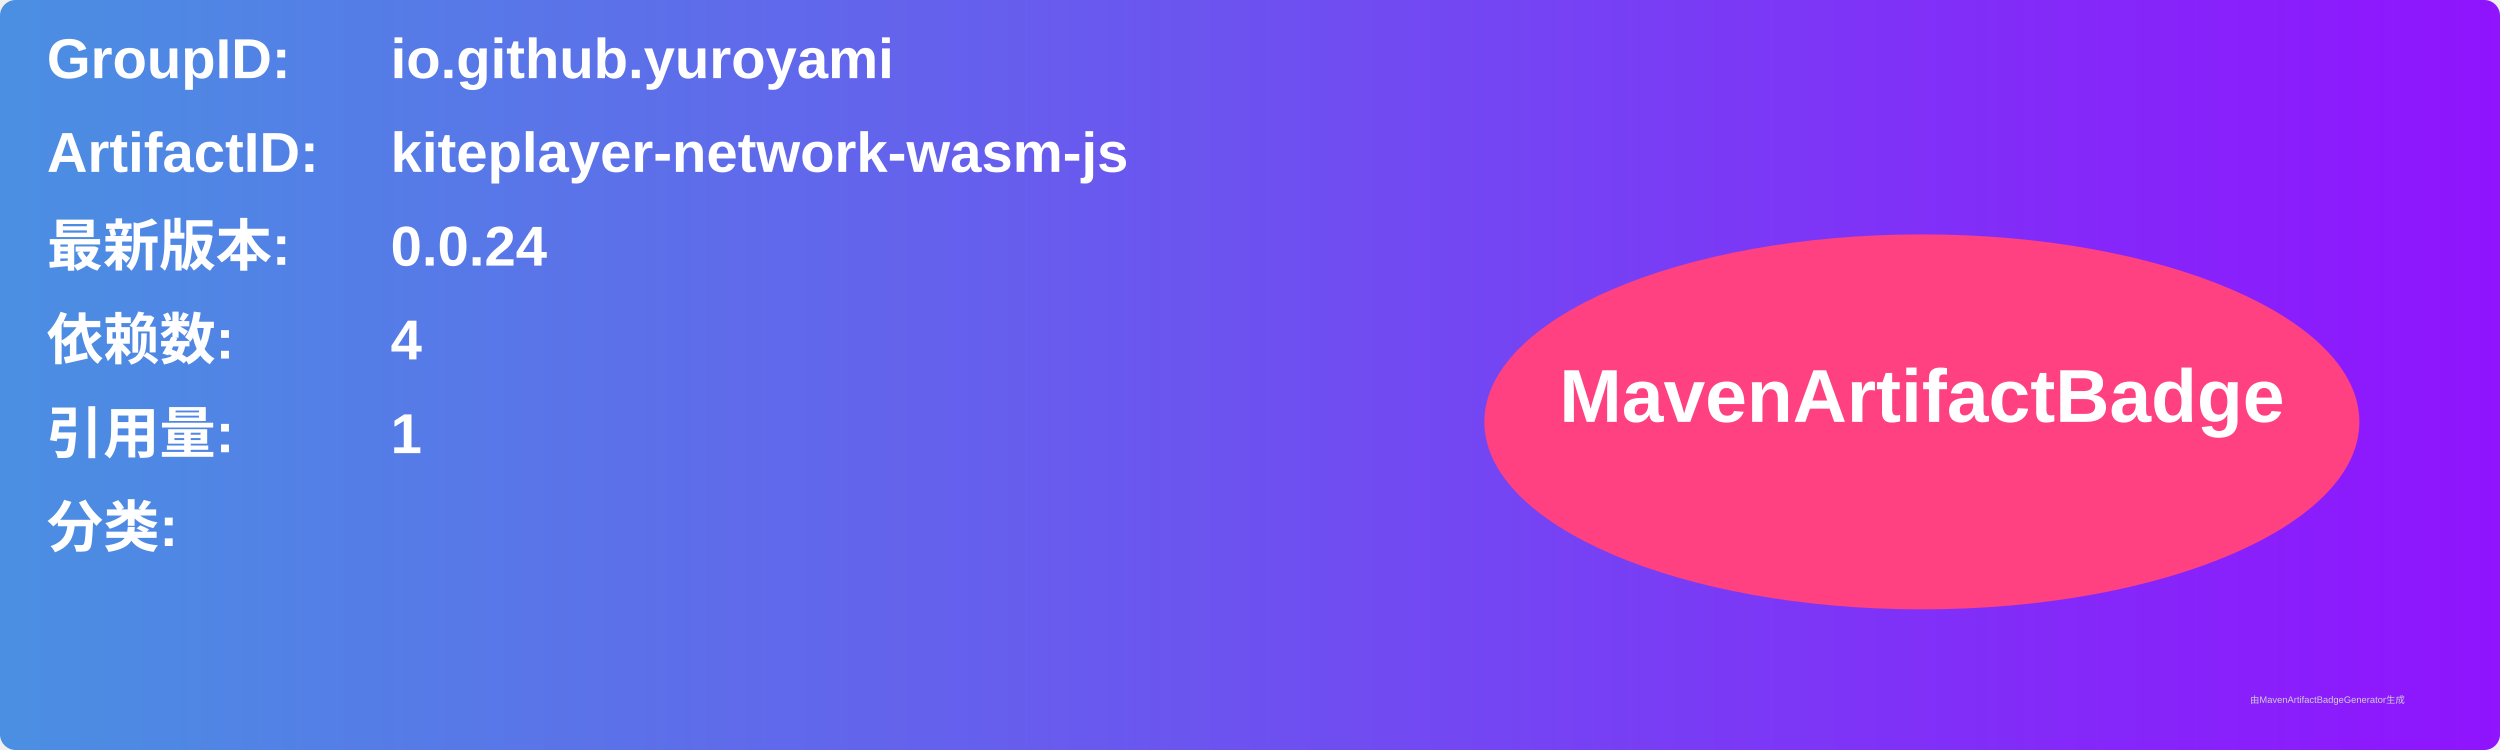
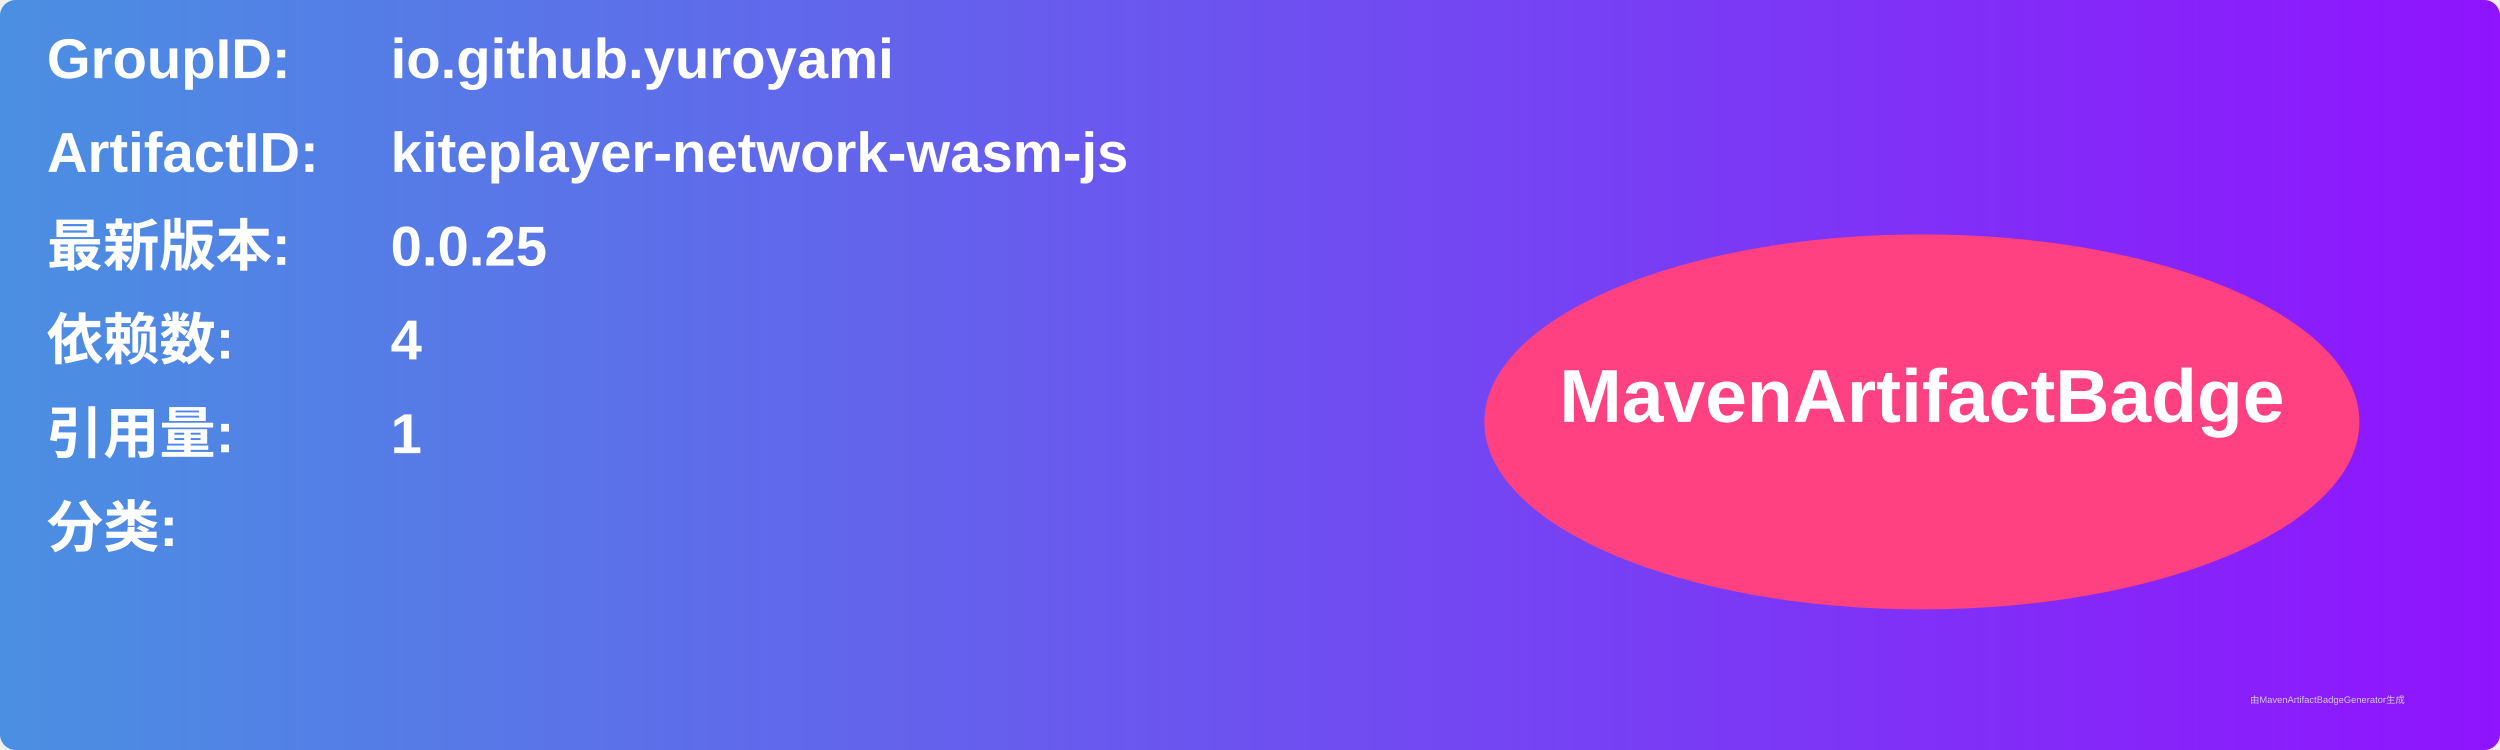
<svg xmlns="http://www.w3.org/2000/svg" width="800" height="240" viewBox="0 0 800 240">
  <linearGradient id="grad" x1="0%" y1="0%" x2="100%" y2="0%">
    <stop offset="0%" stop-color="#4a90e2" />
    <stop offset="100%" stop-color="#9013fe" />
  </linearGradient>
  <rect width="100%" height="100%" rx="5" ry="5" fill="url(#grad)" />
  <g transform="translate(15, 15)">
    <text x="0" y="10" font-family="Arial" font-size="18" fill="white" font-weight="bold" width="260">GroupID:</text>
    <text x="110" y="10" font-family="Arial" font-size="18" fill="white" font-weight="bold" width="460">io.github.yuroyami</text>
    <text x="0" y="40" font-family="Arial" font-size="18" fill="white" font-weight="bold" width="260">ArtifactID:</text>
    <text x="110" y="40" font-family="Arial" font-size="18" fill="white" font-weight="bold" width="460">kiteplayer-network-wasm-js</text>
    <text x="0" y="70" font-family="Arial" font-size="18" fill="white" font-weight="bold">最新版本:</text>
    <text x="110" y="70" font-family="Arial" font-size="18" fill="white" font-weight="bold">
-       <tspan font-weight="bold">0.0.24</tspan>
+       <tspan font-weight="bold">0.0.25</tspan>
    </text>
    <text x="0" y="100" font-family="Arial" font-size="18" fill="white" font-weight="bold">依赖数: </text>
    <text x="110" y="100" font-family="Arial" font-size="18" fill="white">
      <tspan font-weight="bold">4</tspan>
    </text>
    <text x="0" y="130" font-family="Arial" font-size="18" fill="white" font-weight="bold">引用量: </text>
    <text x="110" y="130" font-family="Arial" font-size="18" fill="white">
      <tspan font-weight="bold">1</tspan>
    </text>
    <text x="0" y="160" font-family="Arial" font-size="18" fill="white" font-weight="bold">分类:</text>
    <text x="10" y="190" font-family="Arial" font-size="10" fill="white">
      <tspan font-weight="bold" />
    </text>
    <ellipse cx="600" cy="120" rx="140" ry="60" fill="#ff4081" />
    <text x="600" y="120" text-anchor="middle" font-family="Arial" font-size="24" fill="white" font-weight="bold">MavenArtifactBadge</text>
  </g>
  <text x="720" y="225" font-family="Arial" font-size="3" fill="#d0d0d0">由MavenArtifactBadgeGenerator生成</text>
</svg>
